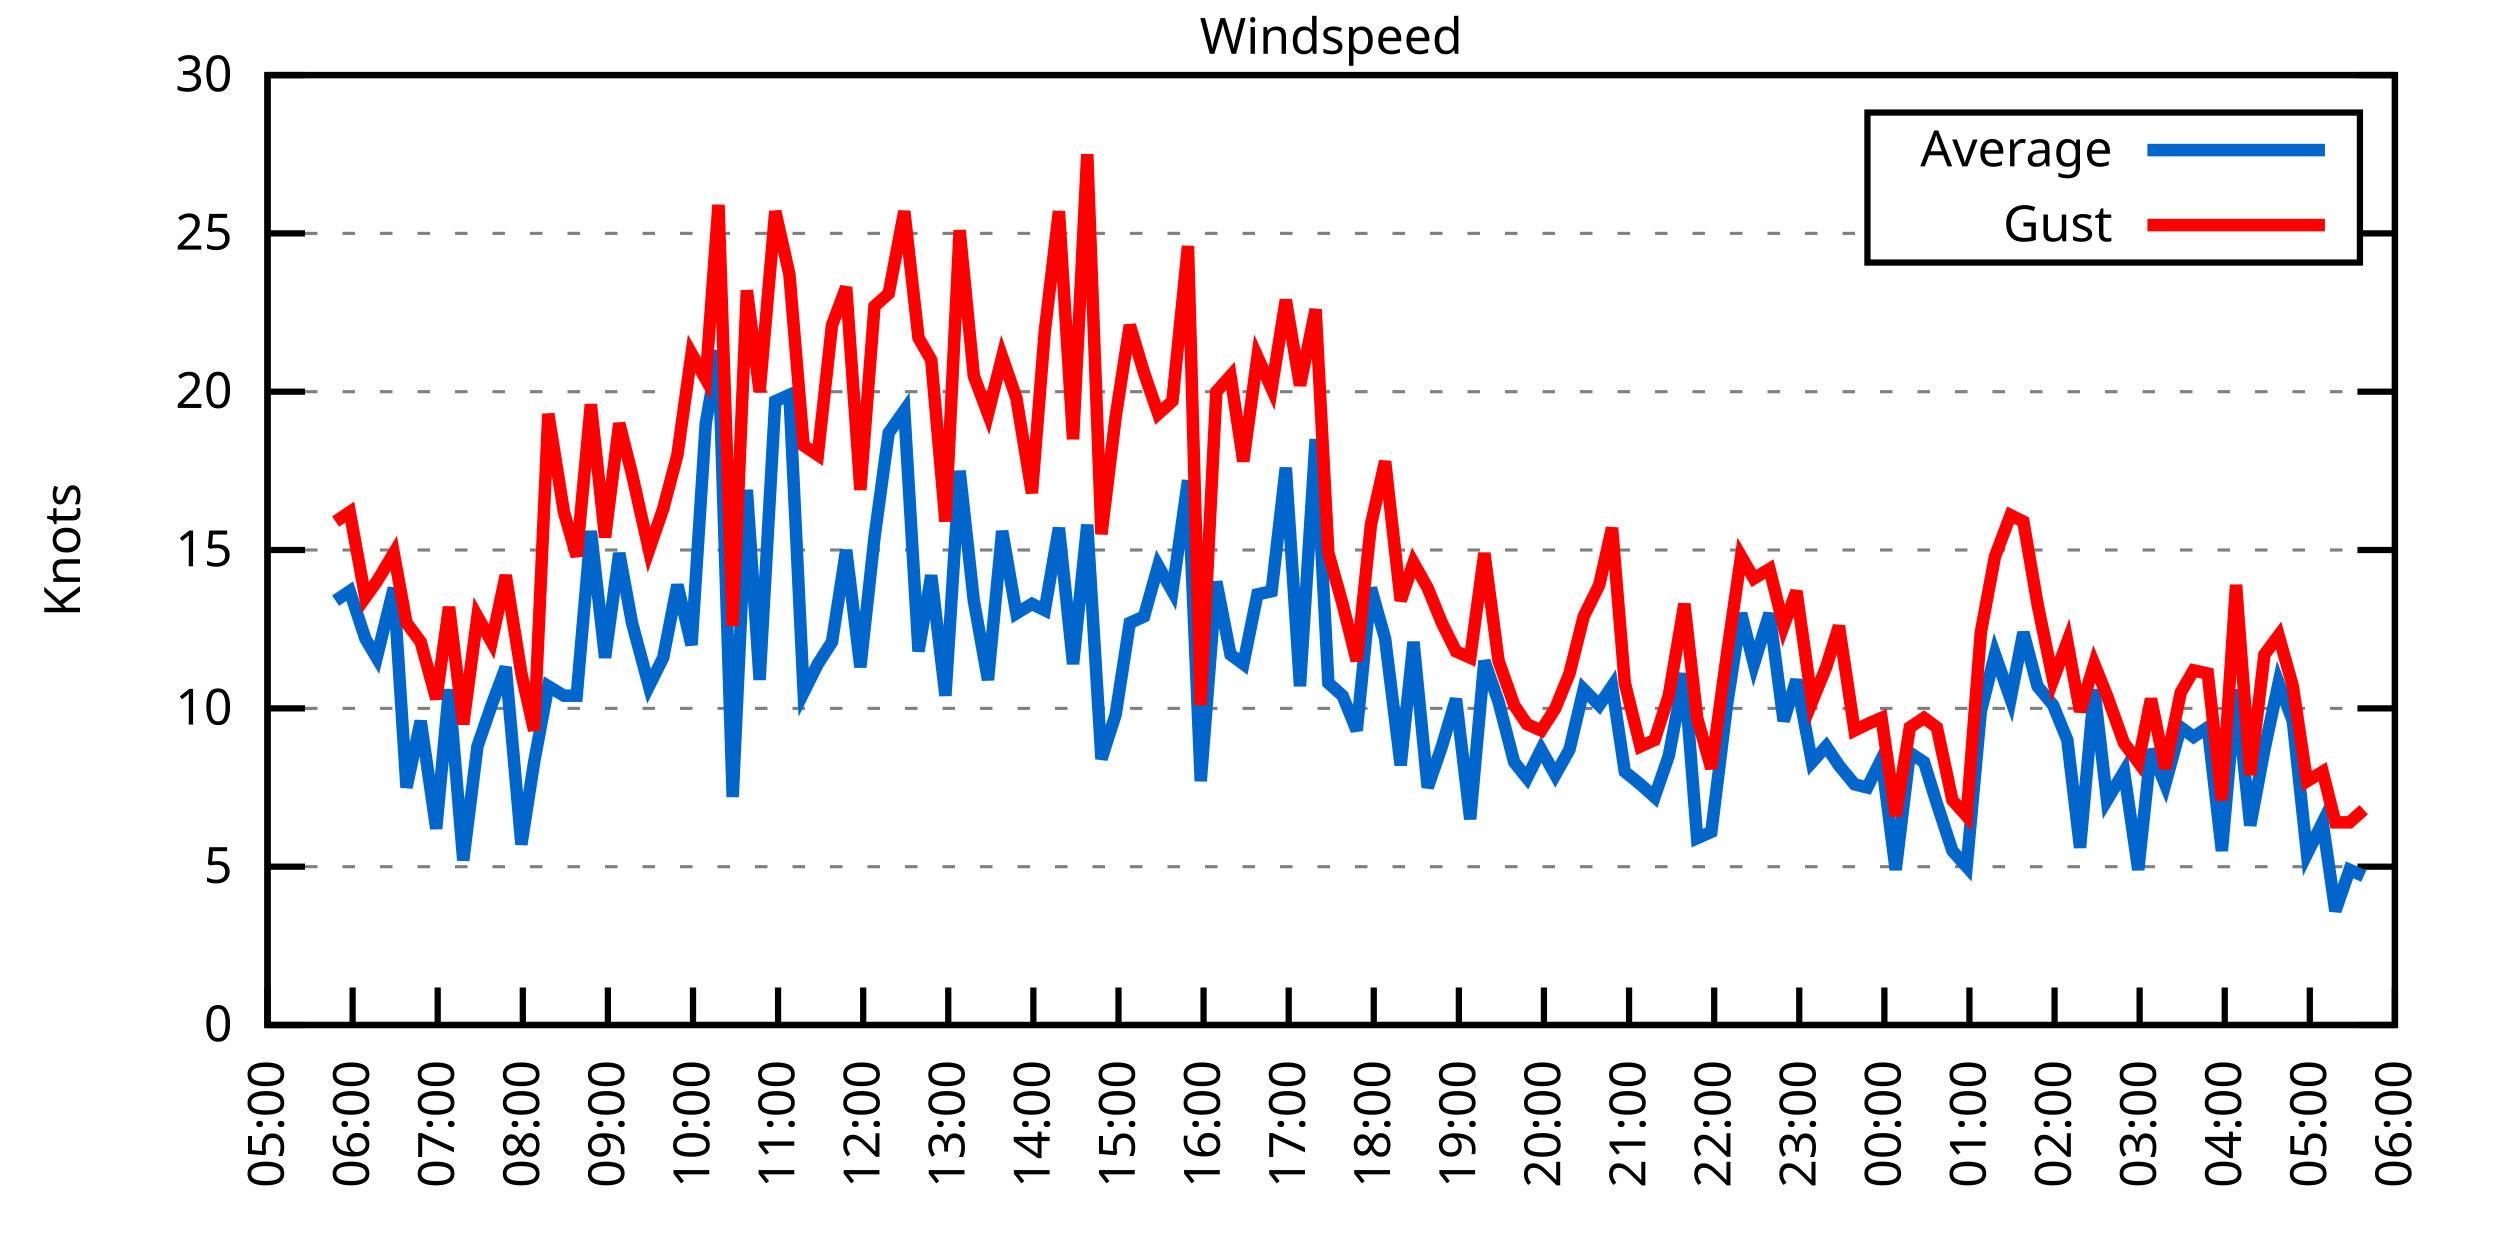
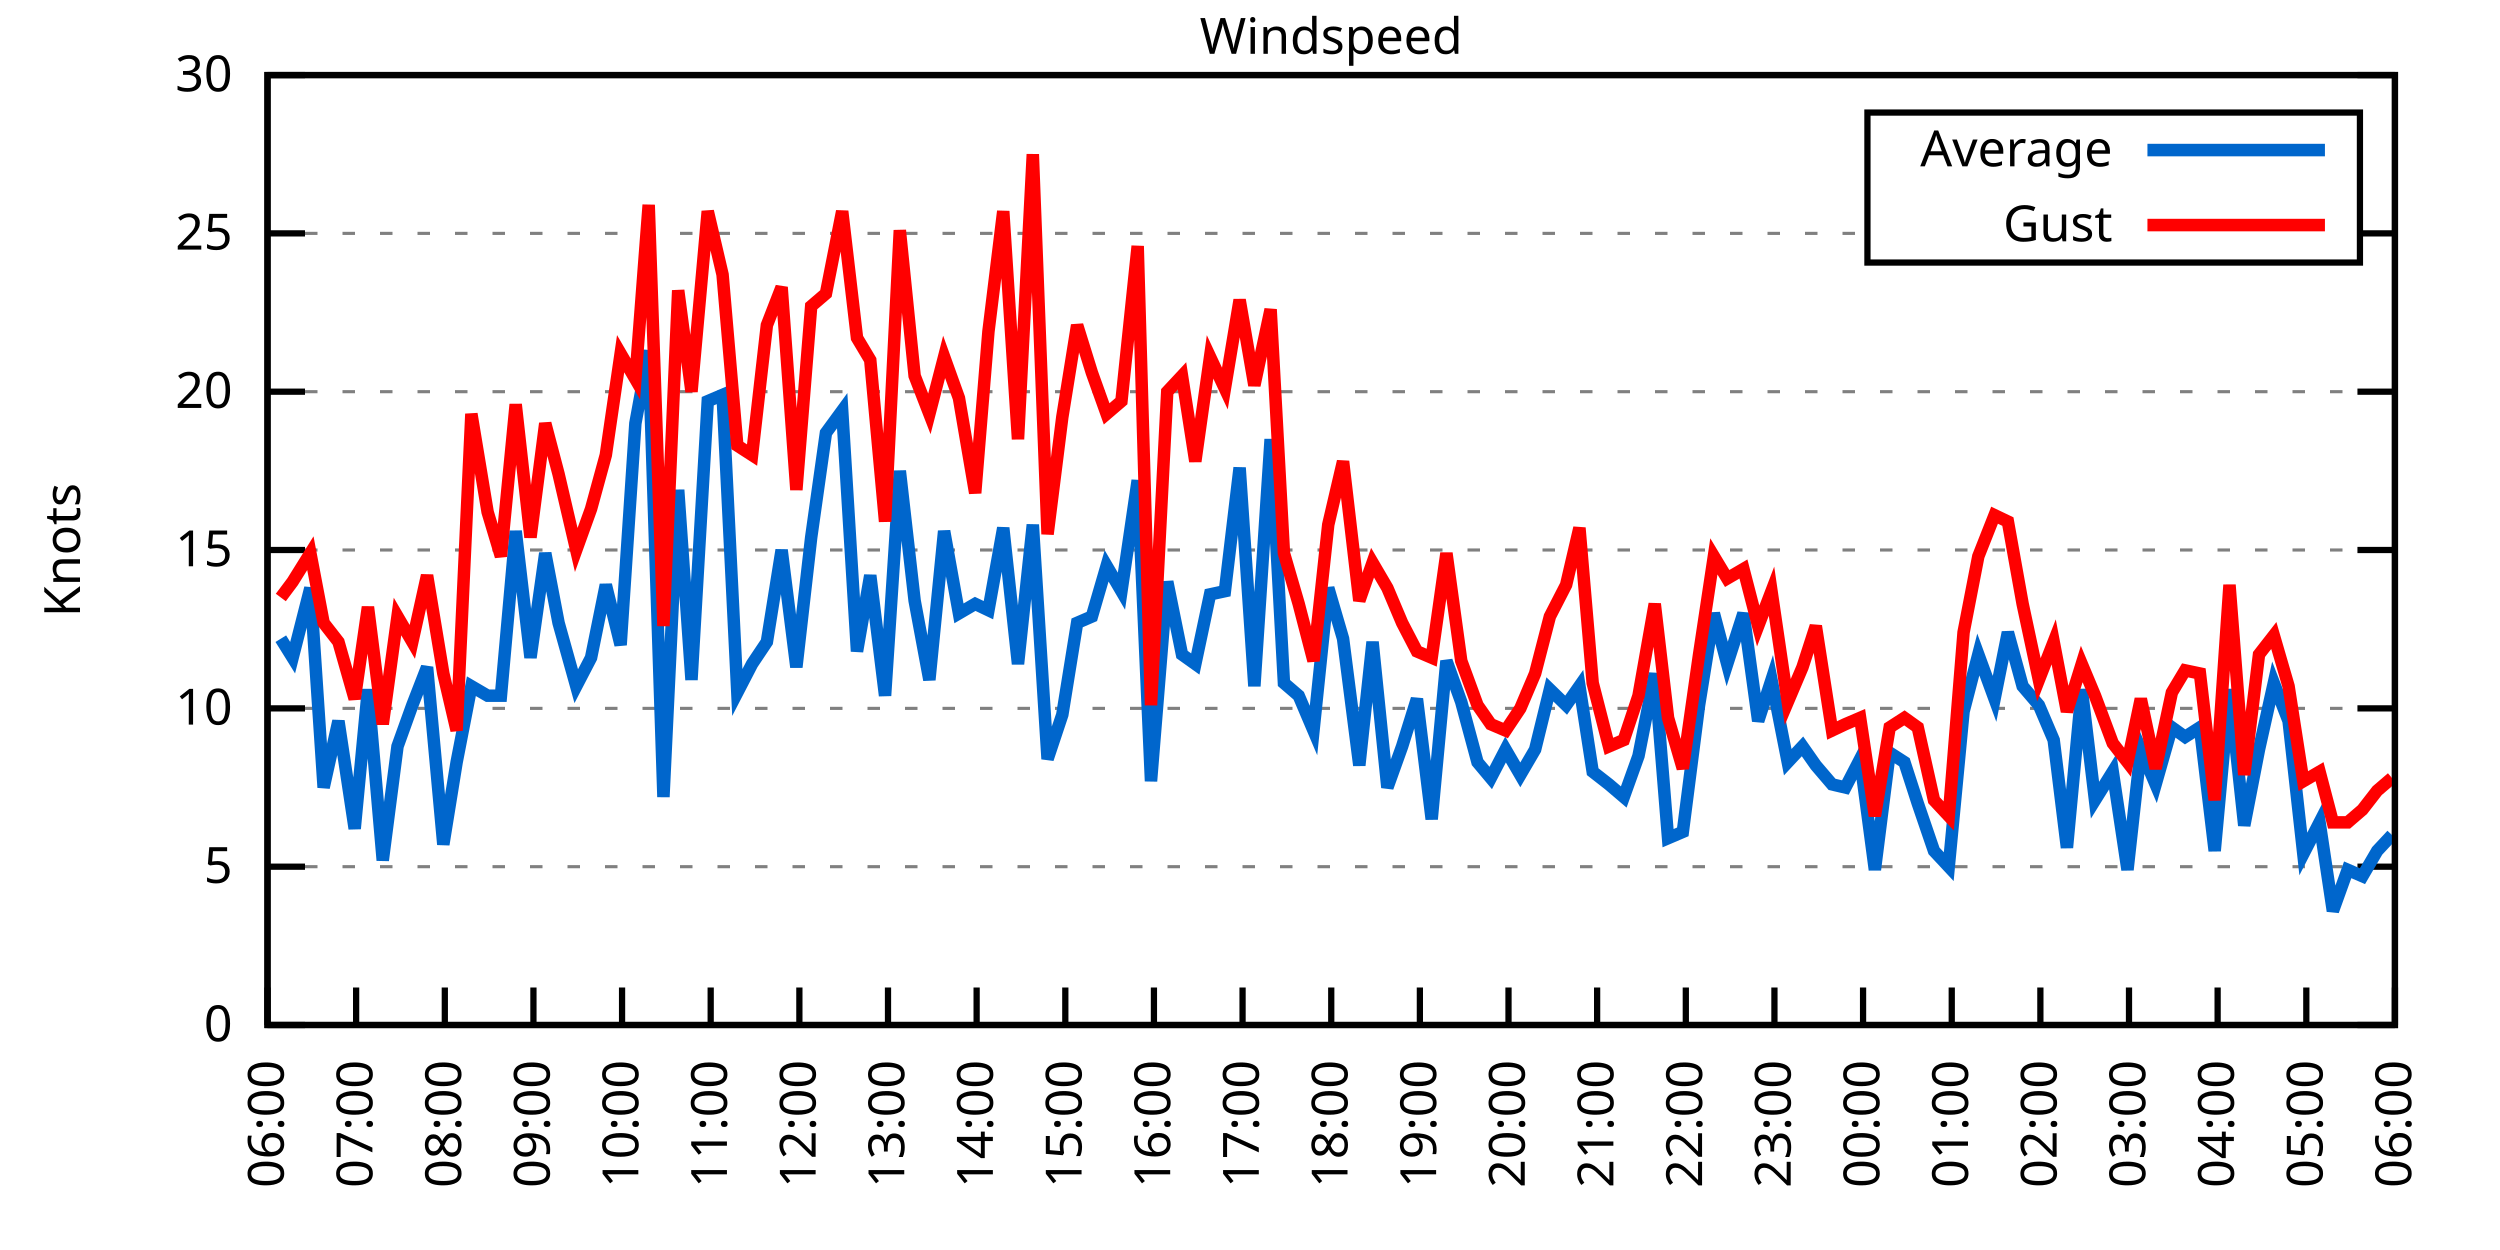
<svg xmlns="http://www.w3.org/2000/svg" xmlns:xlink="http://www.w3.org/1999/xlink" width="400" height="200" viewBox="0 0 400 200">
  <g id="gnuplot_canvas">
    <rect x="0" y="0" width="400" height="200" fill="none" />
    <defs>
      <circle id="gpDot" r="0.5" stroke-width="0.5" stroke="currentColor" />
      <path id="gpPt0" stroke-width="0.333" stroke="currentColor" d="M-1,0 h2 M0,-1 v2" />
      <path id="gpPt1" stroke-width="0.333" stroke="currentColor" d="M-1,-1 L1,1 M1,-1 L-1,1" />
      <path id="gpPt2" stroke-width="0.333" stroke="currentColor" d="M-1,0 L1,0 M0,-1 L0,1 M-1,-1 L1,1 M-1,1 L1,-1" />
      <rect id="gpPt3" stroke-width="0.333" stroke="currentColor" x="-1" y="-1" width="2" height="2" />
      <rect id="gpPt4" stroke-width="0.333" stroke="currentColor" fill="currentColor" x="-1" y="-1" width="2" height="2" />
      <circle id="gpPt5" stroke-width="0.333" stroke="currentColor" cx="0" cy="0" r="1" />
      <use xlink:href="#gpPt5" id="gpPt6" fill="currentColor" stroke="none" />
      <path id="gpPt7" stroke-width="0.333" stroke="currentColor" d="M0,-1.33 L-1.33,0.67 L1.33,0.67 z" />
      <use xlink:href="#gpPt7" id="gpPt8" fill="currentColor" stroke="none" />
      <use xlink:href="#gpPt7" id="gpPt9" stroke="currentColor" transform="rotate(180)" />
      <use xlink:href="#gpPt9" id="gpPt10" fill="currentColor" stroke="none" />
      <use xlink:href="#gpPt3" id="gpPt11" stroke="currentColor" transform="rotate(45)" />
      <use xlink:href="#gpPt11" id="gpPt12" fill="currentColor" stroke="none" />
      <path id="gpPt13" stroke-width="0.333" stroke="currentColor" d="M0,1.330 L1.265,0.411 L0.782,-1.067 L-0.782,-1.076 L-1.265,0.411 z" />
      <use xlink:href="#gpPt13" id="gpPt14" fill="currentColor" stroke="none" />
      <filter id="textbox" filterUnits="objectBoundingBox" x="0" y="0" height="1" width="1">
        <feFlood flood-color="white" flood-opacity="1" result="bgnd" />
        <feComposite in="SourceGraphic" in2="bgnd" operator="atop" />
      </filter>
      <filter id="greybox" filterUnits="objectBoundingBox" x="0" y="0" height="1" width="1">
        <feFlood flood-color="lightgrey" flood-opacity="1" result="grey" />
        <feComposite in="SourceGraphic" in2="grey" operator="atop" />
      </filter>
    </defs>
    <g fill="none" color="white" stroke="currentColor" stroke-width="1.00" stroke-linecap="butt" stroke-linejoin="miter">
</g>
    <g fill="none" color="black" stroke="currentColor" stroke-width="1.00" stroke-linecap="butt" stroke-linejoin="miter">
      <g stroke="none" shape-rendering="crispEdges">
        <polygon fill="rgb(255, 255, 255)" points="42.80,164.00 383.18,164.00 383.18,12.02 42.80,12.02 " />
      </g>
    </g>
    <g fill="none" color="black" stroke="currentColor" stroke-width="1.00" stroke-linecap="butt" stroke-linejoin="miter">
</g>
    <g fill="none" color="black" stroke="black" stroke-width="0.50" stroke-linecap="butt" stroke-linejoin="miter">
</g>
    <g fill="none" color="gray" stroke="currentColor" stroke-width="0.50" stroke-linecap="butt" stroke-linejoin="miter">
      <path stroke="gray" stroke-dasharray="2,4" class="gridline" d="M42.80,164.00 L383.19,164.00  " />
    </g>
    <g fill="none" color="gray" stroke="gray" stroke-width="1.00" stroke-linecap="butt" stroke-linejoin="miter">
</g>
    <g fill="none" color="black" stroke="currentColor" stroke-width="1.00" stroke-linecap="butt" stroke-linejoin="miter">
      <path stroke="black" d="M42.80,164.00 L48.80,164.00 M383.19,164.00 L377.19,164.00  " />
      <g transform="translate(37.20,166.60)" stroke="none" fill="black" font-family="Sans" font-size="8.00" text-anchor="end">
        <text>
          <tspan font-family="Sans"> 0</tspan>
        </text>
      </g>
    </g>
    <g fill="none" color="black" stroke="currentColor" stroke-width="1.00" stroke-linecap="butt" stroke-linejoin="miter">
</g>
    <g fill="none" color="black" stroke="black" stroke-width="0.50" stroke-linecap="butt" stroke-linejoin="miter">
</g>
    <g fill="none" color="gray" stroke="currentColor" stroke-width="0.50" stroke-linecap="butt" stroke-linejoin="miter">
      <path stroke="gray" stroke-dasharray="2,4" class="gridline" d="M42.80,138.67 L383.19,138.67  " />
    </g>
    <g fill="none" color="gray" stroke="gray" stroke-width="1.00" stroke-linecap="butt" stroke-linejoin="miter">
</g>
    <g fill="none" color="black" stroke="currentColor" stroke-width="1.00" stroke-linecap="butt" stroke-linejoin="miter">
      <path stroke="black" d="M42.80,138.67 L48.80,138.67 M383.19,138.67 L377.19,138.67  " />
      <g transform="translate(37.20,141.27)" stroke="none" fill="black" font-family="Sans" font-size="8.00" text-anchor="end">
        <text>
          <tspan font-family="Sans"> 5</tspan>
        </text>
      </g>
    </g>
    <g fill="none" color="black" stroke="currentColor" stroke-width="1.00" stroke-linecap="butt" stroke-linejoin="miter">
</g>
    <g fill="none" color="black" stroke="black" stroke-width="0.50" stroke-linecap="butt" stroke-linejoin="miter">
</g>
    <g fill="none" color="gray" stroke="currentColor" stroke-width="0.50" stroke-linecap="butt" stroke-linejoin="miter">
      <path stroke="gray" stroke-dasharray="2,4" class="gridline" d="M42.80,113.34 L383.19,113.34  " />
    </g>
    <g fill="none" color="gray" stroke="gray" stroke-width="1.00" stroke-linecap="butt" stroke-linejoin="miter">
</g>
    <g fill="none" color="black" stroke="currentColor" stroke-width="1.00" stroke-linecap="butt" stroke-linejoin="miter">
      <path stroke="black" d="M42.80,113.34 L48.80,113.34 M383.19,113.34 L377.19,113.34  " />
      <g transform="translate(37.20,115.94)" stroke="none" fill="black" font-family="Sans" font-size="8.00" text-anchor="end">
        <text>
          <tspan font-family="Sans"> 10</tspan>
        </text>
      </g>
    </g>
    <g fill="none" color="black" stroke="currentColor" stroke-width="1.00" stroke-linecap="butt" stroke-linejoin="miter">
</g>
    <g fill="none" color="black" stroke="black" stroke-width="0.50" stroke-linecap="butt" stroke-linejoin="miter">
</g>
    <g fill="none" color="gray" stroke="currentColor" stroke-width="0.50" stroke-linecap="butt" stroke-linejoin="miter">
      <path stroke="gray" stroke-dasharray="2,4" class="gridline" d="M42.80,88.00 L383.19,88.00  " />
    </g>
    <g fill="none" color="gray" stroke="gray" stroke-width="1.00" stroke-linecap="butt" stroke-linejoin="miter">
</g>
    <g fill="none" color="black" stroke="currentColor" stroke-width="1.00" stroke-linecap="butt" stroke-linejoin="miter">
      <path stroke="black" d="M42.80,88.00 L48.80,88.00 M383.19,88.00 L377.19,88.00  " />
      <g transform="translate(37.20,90.60)" stroke="none" fill="black" font-family="Sans" font-size="8.00" text-anchor="end">
        <text>
          <tspan font-family="Sans"> 15</tspan>
        </text>
      </g>
    </g>
    <g fill="none" color="black" stroke="currentColor" stroke-width="1.00" stroke-linecap="butt" stroke-linejoin="miter">
</g>
    <g fill="none" color="black" stroke="black" stroke-width="0.50" stroke-linecap="butt" stroke-linejoin="miter">
</g>
    <g fill="none" color="gray" stroke="currentColor" stroke-width="0.50" stroke-linecap="butt" stroke-linejoin="miter">
      <path stroke="gray" stroke-dasharray="2,4" class="gridline" d="M42.80,62.67 L383.19,62.67  " />
    </g>
    <g fill="none" color="gray" stroke="gray" stroke-width="1.00" stroke-linecap="butt" stroke-linejoin="miter">
</g>
    <g fill="none" color="black" stroke="currentColor" stroke-width="1.00" stroke-linecap="butt" stroke-linejoin="miter">
      <path stroke="black" d="M42.80,62.67 L48.80,62.67 M383.19,62.67 L377.19,62.67  " />
      <g transform="translate(37.20,65.27)" stroke="none" fill="black" font-family="Sans" font-size="8.00" text-anchor="end">
        <text>
          <tspan font-family="Sans"> 20</tspan>
        </text>
      </g>
    </g>
    <g fill="none" color="black" stroke="currentColor" stroke-width="1.00" stroke-linecap="butt" stroke-linejoin="miter">
</g>
    <g fill="none" color="black" stroke="black" stroke-width="0.50" stroke-linecap="butt" stroke-linejoin="miter">
</g>
    <g fill="none" color="gray" stroke="currentColor" stroke-width="0.50" stroke-linecap="butt" stroke-linejoin="miter">
      <path stroke="gray" stroke-dasharray="2,4" class="gridline" d="M42.80,37.34 L298.79,37.34 M377.59,37.34 L383.19,37.34  " />
    </g>
    <g fill="none" color="gray" stroke="gray" stroke-width="1.00" stroke-linecap="butt" stroke-linejoin="miter">
</g>
    <g fill="none" color="black" stroke="currentColor" stroke-width="1.00" stroke-linecap="butt" stroke-linejoin="miter">
      <path stroke="black" d="M42.80,37.34 L48.80,37.34 M383.19,37.34 L377.19,37.34  " />
      <g transform="translate(37.20,39.94)" stroke="none" fill="black" font-family="Sans" font-size="8.00" text-anchor="end">
        <text>
          <tspan font-family="Sans"> 25</tspan>
        </text>
      </g>
    </g>
    <g fill="none" color="black" stroke="currentColor" stroke-width="1.00" stroke-linecap="butt" stroke-linejoin="miter">
</g>
    <g fill="none" color="black" stroke="black" stroke-width="0.50" stroke-linecap="butt" stroke-linejoin="miter">
</g>
    <g fill="none" color="gray" stroke="currentColor" stroke-width="0.50" stroke-linecap="butt" stroke-linejoin="miter">
      <path stroke="gray" stroke-dasharray="2,4" class="gridline" d="M42.80,12.01 L383.19,12.01  " />
    </g>
    <g fill="none" color="gray" stroke="gray" stroke-width="1.00" stroke-linecap="butt" stroke-linejoin="miter">
</g>
    <g fill="none" color="black" stroke="currentColor" stroke-width="1.00" stroke-linecap="butt" stroke-linejoin="miter">
      <path stroke="black" d="M42.80,12.01 L48.80,12.01 M383.19,12.01 L377.19,12.01  " />
      <g transform="translate(37.20,14.61)" stroke="none" fill="black" font-family="Sans" font-size="8.00" text-anchor="end">
        <text>
          <tspan font-family="Sans"> 30</tspan>
        </text>
      </g>
    </g>
    <g fill="none" color="black" stroke="currentColor" stroke-width="1.00" stroke-linecap="butt" stroke-linejoin="miter">
      <path stroke="black" d="M42.80,164.00 L42.80,158.00  " />
      <g transform="translate(45.40,169.60) rotate(270.00)" stroke="none" fill="black" font-family="Sans" font-size="8.00" text-anchor="end">
        <text>
-           <tspan font-family="Sans">05:00</tspan>
-         </text>
-       </g>
-     </g>
-     <g fill="none" color="black" stroke="currentColor" stroke-width="1.00" stroke-linecap="butt" stroke-linejoin="miter">
-       <path stroke="black" d="M56.42,164.00 L56.42,158.00  " />
-       <g transform="translate(59.02,169.60) rotate(270.00)" stroke="none" fill="black" font-family="Sans" font-size="8.00" text-anchor="end">
-         <text>
          <tspan font-family="Sans">06:00</tspan>
        </text>
      </g>
    </g>
    <g fill="none" color="black" stroke="currentColor" stroke-width="1.00" stroke-linecap="butt" stroke-linejoin="miter">
-       <path stroke="black" d="M70.03,164.00 L70.03,158.00  " />
-       <g transform="translate(72.63,169.60) rotate(270.00)" stroke="none" fill="black" font-family="Sans" font-size="8.00" text-anchor="end">
+       <path stroke="black" d="M56.98,164.00 L56.98,158.00  " />
+       <g transform="translate(59.58,169.60) rotate(270.00)" stroke="none" fill="black" font-family="Sans" font-size="8.00" text-anchor="end">
        <text>
          <tspan font-family="Sans">07:00</tspan>
        </text>
      </g>
    </g>
    <g fill="none" color="black" stroke="currentColor" stroke-width="1.00" stroke-linecap="butt" stroke-linejoin="miter">
-       <path stroke="black" d="M83.65,164.00 L83.65,158.00  " />
-       <g transform="translate(86.25,169.60) rotate(270.00)" stroke="none" fill="black" font-family="Sans" font-size="8.00" text-anchor="end">
+       <path stroke="black" d="M71.17,164.00 L71.17,158.00  " />
+       <g transform="translate(73.77,169.60) rotate(270.00)" stroke="none" fill="black" font-family="Sans" font-size="8.00" text-anchor="end">
        <text>
          <tspan font-family="Sans">08:00</tspan>
        </text>
      </g>
    </g>
    <g fill="none" color="black" stroke="currentColor" stroke-width="1.00" stroke-linecap="butt" stroke-linejoin="miter">
-       <path stroke="black" d="M97.26,164.00 L97.26,158.00  " />
-       <g transform="translate(99.86,169.60) rotate(270.00)" stroke="none" fill="black" font-family="Sans" font-size="8.00" text-anchor="end">
+       <path stroke="black" d="M85.35,164.00 L85.35,158.00  " />
+       <g transform="translate(87.95,169.60) rotate(270.00)" stroke="none" fill="black" font-family="Sans" font-size="8.00" text-anchor="end">
        <text>
          <tspan font-family="Sans">09:00</tspan>
        </text>
      </g>
    </g>
    <g fill="none" color="black" stroke="currentColor" stroke-width="1.00" stroke-linecap="butt" stroke-linejoin="miter">
-       <path stroke="black" d="M110.88,164.00 L110.88,158.00  " />
-       <g transform="translate(113.48,169.60) rotate(270.00)" stroke="none" fill="black" font-family="Sans" font-size="8.00" text-anchor="end">
+       <path stroke="black" d="M99.53,164.00 L99.53,158.00  " />
+       <g transform="translate(102.13,169.60) rotate(270.00)" stroke="none" fill="black" font-family="Sans" font-size="8.00" text-anchor="end">
        <text>
          <tspan font-family="Sans">10:00</tspan>
        </text>
      </g>
    </g>
    <g fill="none" color="black" stroke="currentColor" stroke-width="1.00" stroke-linecap="butt" stroke-linejoin="miter">
-       <path stroke="black" d="M124.49,164.00 L124.49,158.00  " />
-       <g transform="translate(127.09,169.60) rotate(270.00)" stroke="none" fill="black" font-family="Sans" font-size="8.00" text-anchor="end">
+       <path stroke="black" d="M113.71,164.00 L113.71,158.00  " />
+       <g transform="translate(116.31,169.60) rotate(270.00)" stroke="none" fill="black" font-family="Sans" font-size="8.00" text-anchor="end">
        <text>
          <tspan font-family="Sans">11:00</tspan>
        </text>
      </g>
    </g>
    <g fill="none" color="black" stroke="currentColor" stroke-width="1.00" stroke-linecap="butt" stroke-linejoin="miter">
-       <path stroke="black" d="M138.11,164.00 L138.11,158.00  " />
-       <g transform="translate(140.71,169.60) rotate(270.00)" stroke="none" fill="black" font-family="Sans" font-size="8.00" text-anchor="end">
+       <path stroke="black" d="M127.90,164.00 L127.90,158.00  " />
+       <g transform="translate(130.50,169.60) rotate(270.00)" stroke="none" fill="black" font-family="Sans" font-size="8.00" text-anchor="end">
        <text>
          <tspan font-family="Sans">12:00</tspan>
        </text>
      </g>
    </g>
    <g fill="none" color="black" stroke="currentColor" stroke-width="1.00" stroke-linecap="butt" stroke-linejoin="miter">
-       <path stroke="black" d="M151.72,164.00 L151.72,158.00  " />
-       <g transform="translate(154.32,169.60) rotate(270.00)" stroke="none" fill="black" font-family="Sans" font-size="8.00" text-anchor="end">
+       <path stroke="black" d="M142.08,164.00 L142.08,158.00  " />
+       <g transform="translate(144.68,169.60) rotate(270.00)" stroke="none" fill="black" font-family="Sans" font-size="8.00" text-anchor="end">
        <text>
          <tspan font-family="Sans">13:00</tspan>
        </text>
      </g>
    </g>
    <g fill="none" color="black" stroke="currentColor" stroke-width="1.00" stroke-linecap="butt" stroke-linejoin="miter">
-       <path stroke="black" d="M165.34,164.00 L165.34,158.00  " />
-       <g transform="translate(167.94,169.60) rotate(270.00)" stroke="none" fill="black" font-family="Sans" font-size="8.00" text-anchor="end">
+       <path stroke="black" d="M156.26,164.00 L156.26,158.00  " />
+       <g transform="translate(158.86,169.60) rotate(270.00)" stroke="none" fill="black" font-family="Sans" font-size="8.00" text-anchor="end">
        <text>
          <tspan font-family="Sans">14:00</tspan>
        </text>
      </g>
    </g>
    <g fill="none" color="black" stroke="currentColor" stroke-width="1.00" stroke-linecap="butt" stroke-linejoin="miter">
-       <path stroke="black" d="M178.96,164.00 L178.96,158.00  " />
-       <g transform="translate(181.56,169.60) rotate(270.00)" stroke="none" fill="black" font-family="Sans" font-size="8.00" text-anchor="end">
+       <path stroke="black" d="M170.45,164.00 L170.45,158.00  " />
+       <g transform="translate(173.05,169.60) rotate(270.00)" stroke="none" fill="black" font-family="Sans" font-size="8.00" text-anchor="end">
        <text>
          <tspan font-family="Sans">15:00</tspan>
        </text>
      </g>
    </g>
    <g fill="none" color="black" stroke="currentColor" stroke-width="1.00" stroke-linecap="butt" stroke-linejoin="miter">
-       <path stroke="black" d="M192.57,164.00 L192.57,158.00  " />
-       <g transform="translate(195.17,169.60) rotate(270.00)" stroke="none" fill="black" font-family="Sans" font-size="8.00" text-anchor="end">
+       <path stroke="black" d="M184.63,164.00 L184.63,158.00  " />
+       <g transform="translate(187.23,169.60) rotate(270.00)" stroke="none" fill="black" font-family="Sans" font-size="8.00" text-anchor="end">
        <text>
          <tspan font-family="Sans">16:00</tspan>
        </text>
      </g>
    </g>
    <g fill="none" color="black" stroke="currentColor" stroke-width="1.00" stroke-linecap="butt" stroke-linejoin="miter">
-       <path stroke="black" d="M206.19,164.00 L206.19,158.00  " />
-       <g transform="translate(208.79,169.60) rotate(270.00)" stroke="none" fill="black" font-family="Sans" font-size="8.00" text-anchor="end">
+       <path stroke="black" d="M198.81,164.00 L198.81,158.00  " />
+       <g transform="translate(201.41,169.60) rotate(270.00)" stroke="none" fill="black" font-family="Sans" font-size="8.00" text-anchor="end">
        <text>
          <tspan font-family="Sans">17:00</tspan>
        </text>
      </g>
    </g>
    <g fill="none" color="black" stroke="currentColor" stroke-width="1.00" stroke-linecap="butt" stroke-linejoin="miter">
-       <path stroke="black" d="M219.80,164.00 L219.80,158.00  " />
-       <g transform="translate(222.40,169.60) rotate(270.00)" stroke="none" fill="black" font-family="Sans" font-size="8.00" text-anchor="end">
+       <path stroke="black" d="M213.00,164.00 L213.00,158.00  " />
+       <g transform="translate(215.60,169.60) rotate(270.00)" stroke="none" fill="black" font-family="Sans" font-size="8.00" text-anchor="end">
        <text>
          <tspan font-family="Sans">18:00</tspan>
        </text>
      </g>
    </g>
    <g fill="none" color="black" stroke="currentColor" stroke-width="1.00" stroke-linecap="butt" stroke-linejoin="miter">
-       <path stroke="black" d="M233.42,164.00 L233.42,158.00  " />
-       <g transform="translate(236.02,169.60) rotate(270.00)" stroke="none" fill="black" font-family="Sans" font-size="8.00" text-anchor="end">
+       <path stroke="black" d="M227.18,164.00 L227.18,158.00  " />
+       <g transform="translate(229.78,169.60) rotate(270.00)" stroke="none" fill="black" font-family="Sans" font-size="8.00" text-anchor="end">
        <text>
          <tspan font-family="Sans">19:00</tspan>
        </text>
      </g>
    </g>
    <g fill="none" color="black" stroke="currentColor" stroke-width="1.00" stroke-linecap="butt" stroke-linejoin="miter">
-       <path stroke="black" d="M247.03,164.00 L247.03,158.00  " />
-       <g transform="translate(249.63,169.60) rotate(270.00)" stroke="none" fill="black" font-family="Sans" font-size="8.00" text-anchor="end">
+       <path stroke="black" d="M241.36,164.00 L241.36,158.00  " />
+       <g transform="translate(243.96,169.60) rotate(270.00)" stroke="none" fill="black" font-family="Sans" font-size="8.00" text-anchor="end">
        <text>
          <tspan font-family="Sans">20:00</tspan>
        </text>
      </g>
    </g>
    <g fill="none" color="black" stroke="currentColor" stroke-width="1.00" stroke-linecap="butt" stroke-linejoin="miter">
-       <path stroke="black" d="M260.65,164.00 L260.65,158.00  " />
-       <g transform="translate(263.25,169.60) rotate(270.00)" stroke="none" fill="black" font-family="Sans" font-size="8.00" text-anchor="end">
+       <path stroke="black" d="M255.54,164.00 L255.54,158.00  " />
+       <g transform="translate(258.14,169.60) rotate(270.00)" stroke="none" fill="black" font-family="Sans" font-size="8.00" text-anchor="end">
        <text>
          <tspan font-family="Sans">21:00</tspan>
        </text>
      </g>
    </g>
    <g fill="none" color="black" stroke="currentColor" stroke-width="1.00" stroke-linecap="butt" stroke-linejoin="miter">
-       <path stroke="black" d="M274.27,164.00 L274.27,158.00  " />
-       <g transform="translate(276.87,169.60) rotate(270.00)" stroke="none" fill="black" font-family="Sans" font-size="8.00" text-anchor="end">
+       <path stroke="black" d="M269.73,164.00 L269.73,158.00  " />
+       <g transform="translate(272.33,169.60) rotate(270.00)" stroke="none" fill="black" font-family="Sans" font-size="8.00" text-anchor="end">
        <text>
          <tspan font-family="Sans">22:00</tspan>
        </text>
      </g>
    </g>
    <g fill="none" color="black" stroke="currentColor" stroke-width="1.00" stroke-linecap="butt" stroke-linejoin="miter">
-       <path stroke="black" d="M287.88,164.00 L287.88,158.00  " />
-       <g transform="translate(290.48,169.60) rotate(270.00)" stroke="none" fill="black" font-family="Sans" font-size="8.00" text-anchor="end">
+       <path stroke="black" d="M283.91,164.00 L283.91,158.00  " />
+       <g transform="translate(286.51,169.60) rotate(270.00)" stroke="none" fill="black" font-family="Sans" font-size="8.00" text-anchor="end">
        <text>
          <tspan font-family="Sans">23:00</tspan>
        </text>
      </g>
    </g>
    <g fill="none" color="black" stroke="currentColor" stroke-width="1.00" stroke-linecap="butt" stroke-linejoin="miter">
-       <path stroke="black" d="M301.50,164.00 L301.50,158.00  " />
-       <g transform="translate(304.10,169.60) rotate(270.00)" stroke="none" fill="black" font-family="Sans" font-size="8.00" text-anchor="end">
+       <path stroke="black" d="M298.09,164.00 L298.09,158.00  " />
+       <g transform="translate(300.69,169.60) rotate(270.00)" stroke="none" fill="black" font-family="Sans" font-size="8.00" text-anchor="end">
        <text>
          <tspan font-family="Sans">00:00</tspan>
        </text>
      </g>
    </g>
    <g fill="none" color="black" stroke="currentColor" stroke-width="1.00" stroke-linecap="butt" stroke-linejoin="miter">
-       <path stroke="black" d="M315.11,164.00 L315.11,158.00  " />
-       <g transform="translate(317.71,169.60) rotate(270.00)" stroke="none" fill="black" font-family="Sans" font-size="8.00" text-anchor="end">
+       <path stroke="black" d="M312.28,164.00 L312.28,158.00  " />
+       <g transform="translate(314.88,169.60) rotate(270.00)" stroke="none" fill="black" font-family="Sans" font-size="8.00" text-anchor="end">
        <text>
          <tspan font-family="Sans">01:00</tspan>
        </text>
      </g>
    </g>
    <g fill="none" color="black" stroke="currentColor" stroke-width="1.00" stroke-linecap="butt" stroke-linejoin="miter">
-       <path stroke="black" d="M328.73,164.00 L328.73,158.00  " />
-       <g transform="translate(331.33,169.60) rotate(270.00)" stroke="none" fill="black" font-family="Sans" font-size="8.00" text-anchor="end">
+       <path stroke="black" d="M326.46,164.00 L326.46,158.00  " />
+       <g transform="translate(329.06,169.60) rotate(270.00)" stroke="none" fill="black" font-family="Sans" font-size="8.00" text-anchor="end">
        <text>
          <tspan font-family="Sans">02:00</tspan>
        </text>
      </g>
    </g>
    <g fill="none" color="black" stroke="currentColor" stroke-width="1.00" stroke-linecap="butt" stroke-linejoin="miter">
-       <path stroke="black" d="M342.34,164.00 L342.34,158.00  " />
-       <g transform="translate(344.94,169.60) rotate(270.00)" stroke="none" fill="black" font-family="Sans" font-size="8.00" text-anchor="end">
+       <path stroke="black" d="M340.64,164.00 L340.64,158.00  " />
+       <g transform="translate(343.24,169.60) rotate(270.00)" stroke="none" fill="black" font-family="Sans" font-size="8.00" text-anchor="end">
        <text>
          <tspan font-family="Sans">03:00</tspan>
        </text>
      </g>
    </g>
    <g fill="none" color="black" stroke="currentColor" stroke-width="1.00" stroke-linecap="butt" stroke-linejoin="miter">
-       <path stroke="black" d="M355.96,164.00 L355.96,158.00  " />
-       <g transform="translate(358.56,169.60) rotate(270.00)" stroke="none" fill="black" font-family="Sans" font-size="8.00" text-anchor="end">
+       <path stroke="black" d="M354.82,164.00 L354.82,158.00  " />
+       <g transform="translate(357.42,169.60) rotate(270.00)" stroke="none" fill="black" font-family="Sans" font-size="8.00" text-anchor="end">
        <text>
          <tspan font-family="Sans">04:00</tspan>
        </text>
      </g>
    </g>
    <g fill="none" color="black" stroke="currentColor" stroke-width="1.00" stroke-linecap="butt" stroke-linejoin="miter">
-       <path stroke="black" d="M369.57,164.00 L369.57,158.00  " />
-       <g transform="translate(372.17,169.60) rotate(270.00)" stroke="none" fill="black" font-family="Sans" font-size="8.00" text-anchor="end">
+       <path stroke="black" d="M369.01,164.00 L369.01,158.00  " />
+       <g transform="translate(371.61,169.60) rotate(270.00)" stroke="none" fill="black" font-family="Sans" font-size="8.00" text-anchor="end">
        <text>
          <tspan font-family="Sans">05:00</tspan>
        </text>
      </g>
    </g>
    <g fill="none" color="black" stroke="currentColor" stroke-width="1.00" stroke-linecap="butt" stroke-linejoin="miter">
      <path stroke="black" d="M383.19,164.00 L383.19,158.00  " />
      <g transform="translate(385.79,169.60) rotate(270.00)" stroke="none" fill="black" font-family="Sans" font-size="8.00" text-anchor="end">
        <text>
          <tspan font-family="Sans">06:00</tspan>
        </text>
      </g>
    </g>
    <g fill="none" color="black" stroke="currentColor" stroke-width="1.00" stroke-linecap="butt" stroke-linejoin="miter">
</g>
    <g fill="none" color="black" stroke="currentColor" stroke-width="1.00" stroke-linecap="butt" stroke-linejoin="miter">
      <path stroke="black" d="M42.80,12.01 L42.80,164.00 L383.19,164.00 L383.19,12.01 L42.80,12.01 Z  " />
    </g>
    <g fill="none" color="black" stroke="currentColor" stroke-width="1.00" stroke-linecap="butt" stroke-linejoin="miter">
</g>
    <g fill="none" color="black" stroke="currentColor" stroke-width="1.00" stroke-linecap="butt" stroke-linejoin="miter">
      <path stroke="black" d="M298.79,42.01 L298.79,18.01 L377.59,18.01 L377.59,42.01 L298.79,42.01 Z  " />
    </g>
    <g id="Windspeed_plot_1">
      <g fill="none" color="white" stroke="black" stroke-width="2.00" stroke-linecap="butt" stroke-linejoin="miter">
</g>
      <g fill="none" color="black" stroke="currentColor" stroke-width="2.00" stroke-linecap="butt" stroke-linejoin="miter">
        <g transform="translate(337.99,26.61)" stroke="none" fill="black" font-family="Sans" font-size="8.00" text-anchor="end">
          <text>
            <tspan font-family="Sans">Average</tspan>
          </text>
        </g>
      </g>
      <g fill="none" color="black" stroke="currentColor" stroke-width="2.00" stroke-linecap="butt" stroke-linejoin="miter">
-         <path stroke="rgb(  0, 102, 204)" d="M343.59,24.01 L371.99,24.01 M53.69,96.11 L55.96,94.59 L58.46,102.19 L60.27,105.23 L63.00,94.08 L65.04,126.00   L67.31,115.36 L69.80,132.59 L71.85,110.30 L74.12,137.66 L76.39,119.42 L78.65,112.83 L80.92,106.75 L83.42,135.12   L85.46,121.95 L87.73,109.79 L90.23,111.31 L92.27,111.31 L94.54,84.97 L96.81,105.23 L99.08,88.51 L101.12,99.66   L103.84,109.79 L106.11,105.23 L108.38,93.58 L110.65,103.20 L112.92,67.74 L114.96,56.09 L117.23,127.52 L119.50,78.38   L121.54,108.78 L124.04,64.19 L126.31,63.18 L128.58,110.80 L130.85,106.24 L133.12,102.70 L135.39,88.00 L137.66,106.75   L139.92,85.98 L142.19,69.26 L144.69,65.71 L146.96,104.22 L149.00,92.06 L151.27,111.31 L153.54,75.34 L155.81,96.11   L158.08,108.78 L160.35,84.97 L162.62,98.14 L165.11,96.62 L167.16,97.63 L169.43,84.46 L171.69,106.24 L173.96,83.95   L176.23,121.44 L178.50,114.35 L180.77,99.66 L183.04,98.64 L185.31,90.54 L187.58,94.59 L190.08,76.86 L192.12,124.99   L194.61,93.07 L196.88,104.72 L198.93,106.24 L201.19,95.10 L203.46,94.59 L205.73,74.83 L208.00,109.79 L210.50,70.27   L212.54,109.28 L214.81,111.31 L217.08,116.88 L219.35,94.08 L221.62,102.19 L224.11,122.46 L226.16,102.70 L228.43,126.00   L230.70,119.42 L232.96,111.82 L235.23,131.07 L237.50,105.74 L239.77,112.32 L242.27,121.95 L244.31,124.48 L246.58,119.92   L248.85,123.98 L251.12,119.92 L253.39,110.30 L255.88,112.83 L257.93,109.79 L259.97,123.47 L262.47,125.50 L264.73,127.52   L267.00,120.94 L269.50,107.76 L271.54,134.11 L273.81,133.10 L276.31,112.83 L278.58,98.14 L280.62,106.24 L283.12,98.14   L285.38,115.36 L287.43,108.78 L289.92,121.95 L292.19,119.42 L294.23,122.46 L296.73,125.50 L298.77,126.00 L301.04,121.44   L303.31,139.17 L305.58,120.43 L307.85,121.95 L309.89,128.54 L312.39,136.14 L314.66,138.67 L316.93,113.84 L319.20,104.72   L321.69,111.82 L323.74,101.18 L326.00,109.79 L328.50,112.83 L330.77,118.40 L332.81,135.63 L335.08,110.30 L337.12,128.03   L339.85,123.47 L342.12,139.17 L344.16,119.92 L346.43,125.50 L348.92,116.38 L350.97,117.90 L353.24,116.38 L355.50,136.14   L357.77,110.30 L360.04,132.08 L362.31,119.92 L364.58,109.28 L366.85,115.36 L369.12,136.64 L371.62,131.58 L373.66,145.76   L375.93,139.17 L378.20,140.19  " />
+         <path stroke="rgb(  0, 102, 204)" d="M343.59,24.01 L371.99,24.01 M44.93,102.19 L46.82,105.23 L49.66,94.08 L51.78,126.00 L54.15,115.36 L56.75,132.59   L58.87,110.30 L61.24,137.66 L63.60,119.42 L65.97,112.83 L68.33,106.75 L70.93,135.12 L73.06,121.95 L75.42,109.79   L78.02,111.31 L80.15,111.31 L82.51,84.97 L84.88,105.23 L87.24,88.51 L89.37,99.66 L92.20,109.79 L94.57,105.23   L96.93,93.58 L99.30,103.20 L101.66,67.74 L103.79,56.09 L106.15,127.52 L108.51,78.38 L110.64,108.78 L113.24,64.19   L115.61,63.18 L117.97,110.80 L120.33,106.24 L122.70,102.70 L125.06,88.00 L127.42,106.75 L129.79,85.98 L132.15,69.26   L134.75,65.71 L137.12,104.22 L139.24,92.06 L141.61,111.31 L143.97,75.34 L146.34,96.11 L148.70,108.78 L151.06,84.97   L153.43,98.14 L156.03,96.62 L158.15,97.63 L160.52,84.46 L162.88,106.24 L165.25,83.95 L167.61,121.44 L169.97,114.35   L172.34,99.66 L174.70,98.64 L177.06,90.54 L179.43,94.59 L182.03,76.86 L184.16,124.99 L186.76,93.07 L189.12,104.72   L191.25,106.24 L193.61,95.10 L195.98,94.59 L198.34,74.83 L200.70,109.79 L203.30,70.27 L205.43,109.28 L207.79,111.31   L210.16,116.88 L212.52,94.08 L214.89,102.19 L217.49,122.46 L219.61,102.70 L221.98,126.00 L224.34,119.42 L226.71,111.82   L229.07,131.07 L231.43,105.74 L233.80,112.32 L236.40,121.95 L238.52,124.48 L240.89,119.92 L243.25,123.98 L245.62,119.92   L247.98,110.30 L250.58,112.83 L252.71,109.79 L254.83,123.47 L257.43,125.50 L259.80,127.52 L262.16,120.94 L264.76,107.76   L266.89,134.11 L269.25,133.10 L271.85,112.83 L274.22,98.14 L276.35,106.24 L278.95,98.14 L281.31,115.36 L283.44,108.78   L286.04,121.95 L288.40,119.42 L290.53,122.46 L293.13,125.50 L295.26,126.00 L297.62,121.44 L299.98,139.17 L302.35,120.43   L304.71,121.95 L306.84,128.54 L309.44,136.14 L311.80,138.67 L314.17,113.84 L316.53,104.72 L319.13,111.82 L321.26,101.18   L323.62,109.79 L326.22,112.83 L328.59,118.40 L330.71,135.63 L333.08,110.30 L335.20,128.03 L338.04,123.47 L340.40,139.17   L342.53,119.92 L344.90,125.50 L347.50,116.38 L349.62,117.90 L351.99,116.38 L354.35,136.14 L356.72,110.30 L359.08,132.08   L361.44,119.92 L363.81,109.28 L366.17,115.36 L368.53,136.64 L371.13,131.58 L373.26,145.76 L375.63,139.17 L377.99,140.19   L380.35,136.14 L382.72,133.60  " />
      </g>
    </g>
    <g id="Windspeed_plot_2">
      <g fill="none" color="black" stroke="currentColor" stroke-width="2.00" stroke-linecap="butt" stroke-linejoin="miter">
        <g transform="translate(337.99,38.61)" stroke="none" fill="black" font-family="Sans" font-size="8.00" text-anchor="end">
          <text>
            <tspan font-family="Sans">Gust</tspan>
          </text>
        </g>
      </g>
      <g fill="none" color="black" stroke="currentColor" stroke-width="2.00" stroke-linecap="butt" stroke-linejoin="miter">
-         <path stroke="rgb(255,   0,   0)" d="M343.59,36.01 L371.99,36.01 M53.69,83.45 L55.96,81.93 L58.46,95.60 L60.27,93.07 L63.00,88.51 L65.04,99.66   L67.31,102.70 L69.80,111.82 L71.85,97.12 L74.12,115.87 L76.39,98.64 L78.65,102.70 L80.92,92.06 L83.42,107.76   L85.46,116.88 L87.73,66.22 L90.23,81.93 L92.27,89.02 L94.54,64.70 L96.81,85.98 L99.08,67.74 L101.12,75.85   L103.84,88.00 L106.11,81.42 L108.38,72.81 L110.65,56.59 L112.92,60.65 L114.96,32.78 L117.23,100.16 L119.50,46.46   L121.54,62.67 L124.04,33.80 L126.31,43.93 L128.58,71.29 L130.85,72.81 L133.12,52.03 L135.39,45.95 L137.66,78.38   L139.92,48.99 L142.19,46.97 L144.69,33.80 L146.96,54.06 L149.00,57.61 L151.27,83.45 L153.54,36.84 L155.81,60.14   L158.08,66.22 L160.35,57.10 L162.62,63.69 L165.11,78.89 L167.16,53.05 L169.43,33.80 L171.69,70.27 L173.96,24.68   L176.23,85.47 L178.50,66.73 L180.77,52.03 L183.04,59.63 L185.31,66.22 L187.58,64.19 L190.08,39.37 L192.12,112.83   L194.61,62.67 L196.88,60.14 L198.93,73.82 L201.19,57.10 L203.46,62.17 L205.73,47.98 L208.00,61.66 L210.50,49.50   L212.54,88.51 L214.81,96.62 L217.08,105.74 L219.35,83.95 L221.62,73.82 L224.11,96.11 L226.16,90.03 L228.43,94.08   L230.70,99.66 L232.96,104.22 L235.23,105.23 L237.50,88.51 L239.77,105.74 L242.27,112.83 L244.31,115.87 L246.58,116.88   L248.85,113.34 L251.12,107.76 L253.39,98.64 L255.88,93.58 L257.93,84.46 L259.97,109.28 L262.47,119.42 L264.73,118.40   L267.00,111.31 L269.50,96.62 L271.54,114.86 L273.81,122.96 L276.31,104.72 L278.58,89.02 L280.62,92.56 L283.12,91.04   L285.38,100.16 L287.43,94.59 L289.92,112.32 L292.19,106.75 L294.23,100.16 L296.73,116.88 L298.77,115.87 L301.04,114.86   L303.31,130.56 L305.58,116.38 L307.85,114.86 L309.89,116.38 L312.39,128.03 L314.66,130.56 L316.93,101.18 L319.20,89.02   L321.69,82.43 L323.74,83.45 L326.00,96.62 L328.50,108.78 L330.77,102.70 L332.81,113.84 L335.08,106.24 L337.12,111.31   L339.85,118.91 L342.12,121.95 L344.16,111.82 L346.43,122.96 L348.92,110.80 L350.97,107.26 L353.24,107.76 L355.50,128.03   L357.77,93.58 L360.04,123.98 L362.31,104.72 L364.58,101.68 L366.85,109.79 L369.12,124.99 L371.62,123.47 L373.66,131.58   L375.93,131.58 L378.20,129.55  " />
+         <path stroke="rgb(255,   0,   0)" d="M343.59,36.01 L371.99,36.01 M44.93,95.60 L46.82,93.07 L49.66,88.51 L51.78,99.66 L54.15,102.70 L56.75,111.82   L58.87,97.12 L61.24,115.87 L63.60,98.64 L65.97,102.70 L68.33,92.06 L70.93,107.76 L73.06,116.88 L75.42,66.22   L78.02,81.93 L80.15,89.02 L82.51,64.70 L84.88,85.98 L87.24,67.74 L89.37,75.85 L92.20,88.00 L94.57,81.42   L96.93,72.81 L99.30,56.59 L101.66,60.65 L103.79,32.78 L106.15,100.16 L108.51,46.46 L110.64,62.67 L113.24,33.80   L115.61,43.93 L117.97,71.29 L120.33,72.81 L122.70,52.03 L125.06,45.95 L127.42,78.38 L129.79,48.99 L132.15,46.97   L134.75,33.80 L137.12,54.06 L139.24,57.61 L141.61,83.45 L143.97,36.84 L146.34,60.14 L148.70,66.22 L151.06,57.10   L153.43,63.69 L156.03,78.89 L158.15,53.05 L160.52,33.80 L162.88,70.27 L165.25,24.68 L167.61,85.47 L169.97,66.73   L172.34,52.03 L174.70,59.63 L177.06,66.22 L179.43,64.19 L182.03,39.37 L184.16,112.83 L186.76,62.67 L189.12,60.14   L191.25,73.82 L193.61,57.10 L195.98,62.17 L198.34,47.98 L200.70,61.66 L203.30,49.50 L205.43,88.51 L207.79,96.62   L210.16,105.74 L212.52,83.95 L214.89,73.82 L217.49,96.11 L219.61,90.03 L221.98,94.08 L224.34,99.66 L226.71,104.22   L229.07,105.23 L231.43,88.51 L233.80,105.74 L236.40,112.83 L238.52,115.87 L240.89,116.88 L243.25,113.34 L245.62,107.76   L247.98,98.64 L250.58,93.58 L252.71,84.46 L254.83,109.28 L257.43,119.42 L259.80,118.40 L262.16,111.31 L264.76,96.62   L266.89,114.86 L269.25,122.96 L271.85,104.72 L274.22,89.02 L276.35,92.56 L278.95,91.04 L281.31,100.16 L283.44,94.59   L286.04,112.32 L288.40,106.75 L290.53,100.16 L293.13,116.88 L295.26,115.87 L297.62,114.86 L299.98,130.56 L302.35,116.38   L304.71,114.86 L306.84,116.38 L309.44,128.03 L311.80,130.56 L314.17,101.18 L316.53,89.02 L319.13,82.43 L321.26,83.45   L323.62,96.62 L326.22,108.78 L328.59,102.70 L330.71,113.84 L333.08,106.24 L335.20,111.31 L338.04,118.91 L340.40,121.95   L342.53,111.82 L344.90,122.96 L347.50,110.80 L349.62,107.26 L351.99,107.76 L354.35,128.03 L356.72,93.58 L359.08,123.98   L361.44,104.72 L363.81,101.68 L366.17,109.79 L368.53,124.99 L371.13,123.47 L373.26,131.58 L375.63,131.58 L377.99,129.55   L380.35,126.51 L382.72,124.48  " />
      </g>
    </g>
    <g fill="none" color="black" stroke="currentColor" stroke-width="2.00" stroke-linecap="butt" stroke-linejoin="miter">
</g>
    <g fill="none" color="black" stroke="black" stroke-width="1.00" stroke-linecap="butt" stroke-linejoin="miter">
</g>
    <g fill="none" color="black" stroke="currentColor" stroke-width="1.00" stroke-linecap="butt" stroke-linejoin="miter">
      <path stroke="black" d="M42.80,12.01 L42.80,164.00 L383.19,164.00 L383.19,12.01 L42.80,12.01 Z  " />
      <g transform="translate(12.80,88.01) rotate(270.00)" stroke="none" fill="black" font-family="Sans" font-size="8.00" text-anchor="middle">
        <text>
          <tspan font-family="Sans">Knots</tspan>
        </text>
      </g>
    </g>
    <g fill="none" color="black" stroke="currentColor" stroke-width="1.00" stroke-linecap="butt" stroke-linejoin="miter">
</g>
    <g fill="none" color="black" stroke="currentColor" stroke-width="1.00" stroke-linecap="butt" stroke-linejoin="miter">
      <g transform="translate(212.99,8.61)" stroke="none" fill="black" font-family="Sans" font-size="8.00" text-anchor="middle">
        <text>
          <tspan font-family="Sans">Windspeed</tspan>
        </text>
      </g>
    </g>
    <g fill="none" color="black" stroke="currentColor" stroke-width="1.00" stroke-linecap="butt" stroke-linejoin="miter">
</g>
  </g>
</svg>
